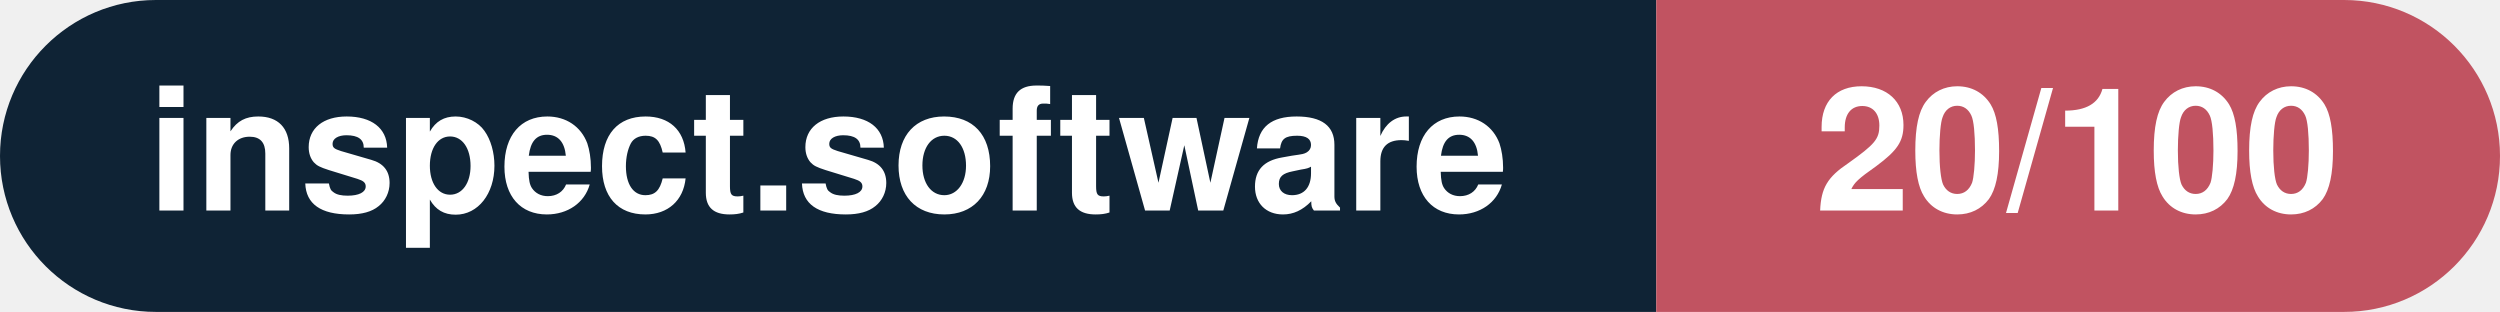
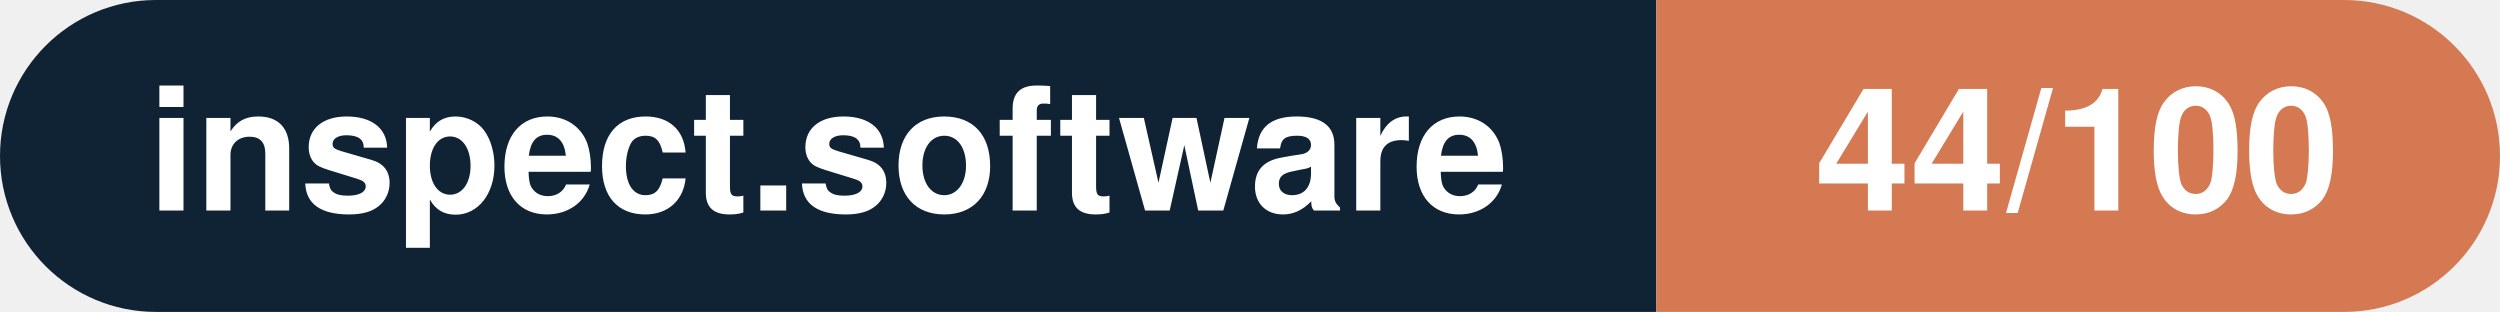
- <svg xmlns="http://www.w3.org/2000/svg" width="160.3" height="20" viewBox="0 0 160.3 20" role="img" aria-label="inspect.software: 20/100">
+ <svg xmlns="http://www.w3.org/2000/svg" width="160.3" height="20" viewBox="0 0 160.3 20" role="img" aria-label="inspect.software: 44/100">
  <clipPath id="rnd">
    <rect width="160.3" height="20" rx="10.0" fill="#fff" />
  </clipPath>
  <g clip-path="url(#rnd)">
    <rect width="106.2" height="20" fill="#0f2335" />
-     <rect x="106.2" width="54.1" height="20" fill="#c15361" />
+     <rect x="106.2" width="54.1" height="20" fill="#d57953" />
  </g>
  <g fill="#fff" text-anchor="middle" font-family="Helvetica Neue,Helvetica,Arial,sans-serif" font-size="11">
    <text x="53.1" y="13.5" font-weight="600">inspect.software</text>
-     <text x="133.2" y="13.5" font-weight="700">20/100</text>
+     <text x="133.2" y="13.5" font-weight="700">44/100</text>
  </g>
</svg>
